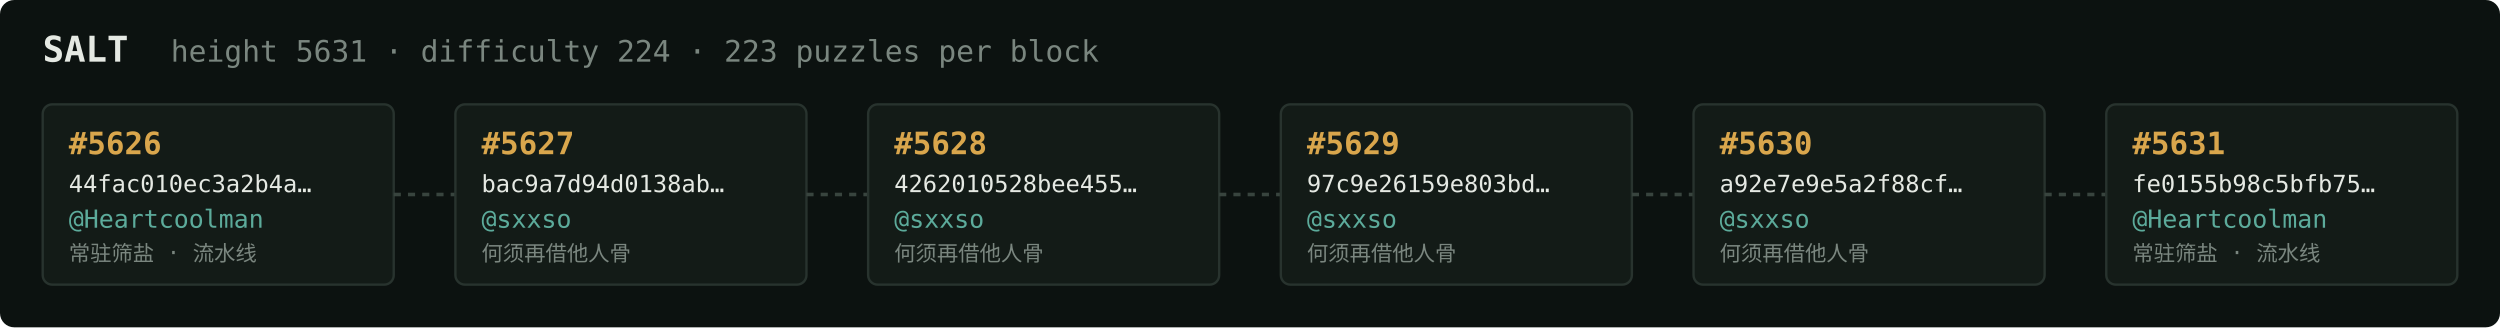
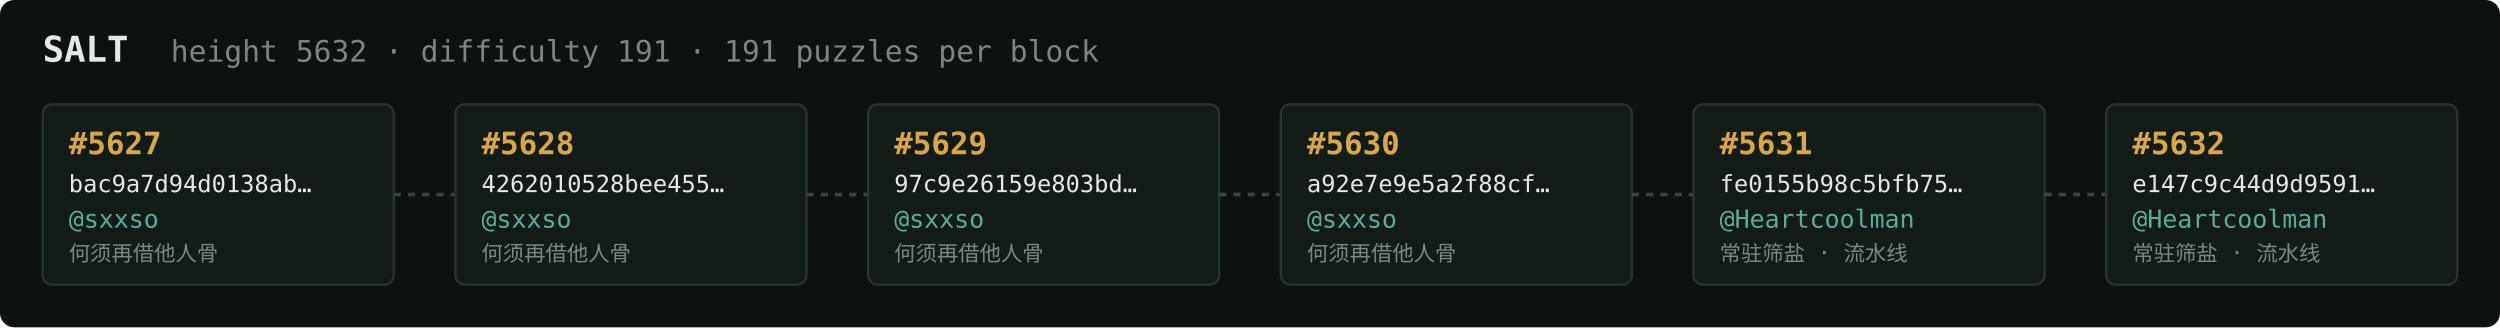
<svg xmlns="http://www.w3.org/2000/svg" width="1054" height="138" viewBox="0 0 1054 138" font-family="ui-monospace,SFMono-Regular,Menlo,monospace">
  <rect fill="#0c1210" width="1054" height="138" rx="6" />
  <text x="18" y="26" fill="#e5e9e3" font-size="15" font-weight="700">SALT</text>
-   <text x="72" y="26" fill="#7a867f" font-size="12.5">height 5631 · difficulty 224 · 223 puzzles per block</text>
+   <text x="72" y="26" fill="#7a867f" font-size="12.5">height 5632 · difficulty 191 · 191 puzzles per block</text>
  <rect x="18" y="44" width="148" height="76" rx="4" fill="#131b17" stroke="#28332e" stroke-width="1" />
-   <text x="29" y="65" fill="#d9a64c" font-size="13" font-weight="700">#5626</text>
-   <text x="29" y="81" fill="#e5e9e3" font-size="10">44fac010ec3a2b4a…</text>
-   <text x="29" y="96" fill="#5cab9b" font-size="10.5">@Heartcoolman</text>
-   <text x="29" y="110" fill="#7a867f" font-size="9">常驻筛盐 · 流水线</text>
+   <text x="29" y="65" fill="#d9a64c" font-size="13" font-weight="700">#5627</text>
+   <text x="29" y="81" fill="#e5e9e3" font-size="10">bac9a7d94d0138ab…</text>
+   <text x="29" y="96" fill="#5cab9b" font-size="10.5">@sxxso</text>
+   <text x="29" y="110" fill="#7a867f" font-size="9">何须再借他人骨</text>
  <line x1="166" y1="82.0" x2="192" y2="82.0" stroke="#38443e" stroke-width="1.5" stroke-dasharray="3 3" />
  <rect x="192" y="44" width="148" height="76" rx="4" fill="#131b17" stroke="#28332e" stroke-width="1" />
-   <text x="203" y="65" fill="#d9a64c" font-size="13" font-weight="700">#5627</text>
-   <text x="203" y="81" fill="#e5e9e3" font-size="10">bac9a7d94d0138ab…</text>
+   <text x="203" y="65" fill="#d9a64c" font-size="13" font-weight="700">#5628</text>
+   <text x="203" y="81" fill="#e5e9e3" font-size="10">4262010528bee455…</text>
  <text x="203" y="96" fill="#5cab9b" font-size="10.5">@sxxso</text>
  <text x="203" y="110" fill="#7a867f" font-size="9">何须再借他人骨</text>
  <line x1="340" y1="82.0" x2="366" y2="82.0" stroke="#38443e" stroke-width="1.5" stroke-dasharray="3 3" />
  <rect x="366" y="44" width="148" height="76" rx="4" fill="#131b17" stroke="#28332e" stroke-width="1" />
-   <text x="377" y="65" fill="#d9a64c" font-size="13" font-weight="700">#5628</text>
-   <text x="377" y="81" fill="#e5e9e3" font-size="10">4262010528bee455…</text>
+   <text x="377" y="65" fill="#d9a64c" font-size="13" font-weight="700">#5629</text>
+   <text x="377" y="81" fill="#e5e9e3" font-size="10">97c9e26159e803bd…</text>
  <text x="377" y="96" fill="#5cab9b" font-size="10.5">@sxxso</text>
  <text x="377" y="110" fill="#7a867f" font-size="9">何须再借他人骨</text>
  <line x1="514" y1="82.0" x2="540" y2="82.0" stroke="#38443e" stroke-width="1.5" stroke-dasharray="3 3" />
  <rect x="540" y="44" width="148" height="76" rx="4" fill="#131b17" stroke="#28332e" stroke-width="1" />
-   <text x="551" y="65" fill="#d9a64c" font-size="13" font-weight="700">#5629</text>
-   <text x="551" y="81" fill="#e5e9e3" font-size="10">97c9e26159e803bd…</text>
+   <text x="551" y="65" fill="#d9a64c" font-size="13" font-weight="700">#5630</text>
+   <text x="551" y="81" fill="#e5e9e3" font-size="10">a92e7e9e5a2f88cf…</text>
  <text x="551" y="96" fill="#5cab9b" font-size="10.5">@sxxso</text>
  <text x="551" y="110" fill="#7a867f" font-size="9">何须再借他人骨</text>
  <line x1="688" y1="82.0" x2="714" y2="82.0" stroke="#38443e" stroke-width="1.5" stroke-dasharray="3 3" />
  <rect x="714" y="44" width="148" height="76" rx="4" fill="#131b17" stroke="#28332e" stroke-width="1" />
-   <text x="725" y="65" fill="#d9a64c" font-size="13" font-weight="700">#5630</text>
-   <text x="725" y="81" fill="#e5e9e3" font-size="10">a92e7e9e5a2f88cf…</text>
-   <text x="725" y="96" fill="#5cab9b" font-size="10.5">@sxxso</text>
-   <text x="725" y="110" fill="#7a867f" font-size="9">何须再借他人骨</text>
+   <text x="725" y="65" fill="#d9a64c" font-size="13" font-weight="700">#5631</text>
+   <text x="725" y="81" fill="#e5e9e3" font-size="10">fe0155b98c5bfb75…</text>
+   <text x="725" y="96" fill="#5cab9b" font-size="10.5">@Heartcoolman</text>
+   <text x="725" y="110" fill="#7a867f" font-size="9">常驻筛盐 · 流水线</text>
  <line x1="862" y1="82.0" x2="888" y2="82.0" stroke="#38443e" stroke-width="1.5" stroke-dasharray="3 3" />
  <rect x="888" y="44" width="148" height="76" rx="4" fill="#131b17" stroke="#28332e" stroke-width="1" />
-   <text x="899" y="65" fill="#d9a64c" font-size="13" font-weight="700">#5631</text>
-   <text x="899" y="81" fill="#e5e9e3" font-size="10">fe0155b98c5bfb75…</text>
+   <text x="899" y="65" fill="#d9a64c" font-size="13" font-weight="700">#5632</text>
+   <text x="899" y="81" fill="#e5e9e3" font-size="10">e147c9c44d9d9591…</text>
  <text x="899" y="96" fill="#5cab9b" font-size="10.5">@Heartcoolman</text>
  <text x="899" y="110" fill="#7a867f" font-size="9">常驻筛盐 · 流水线</text>
</svg>
